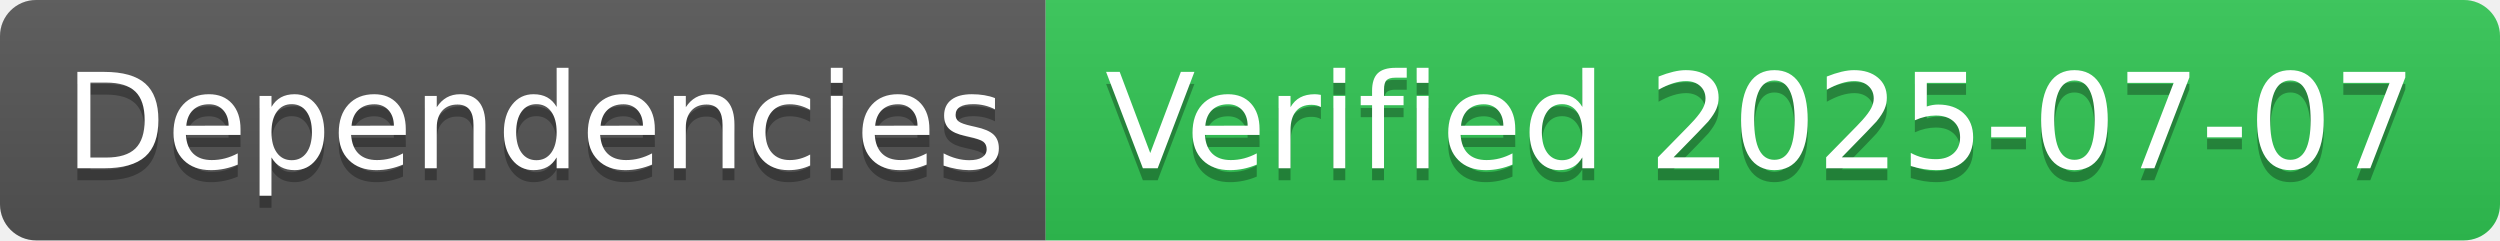
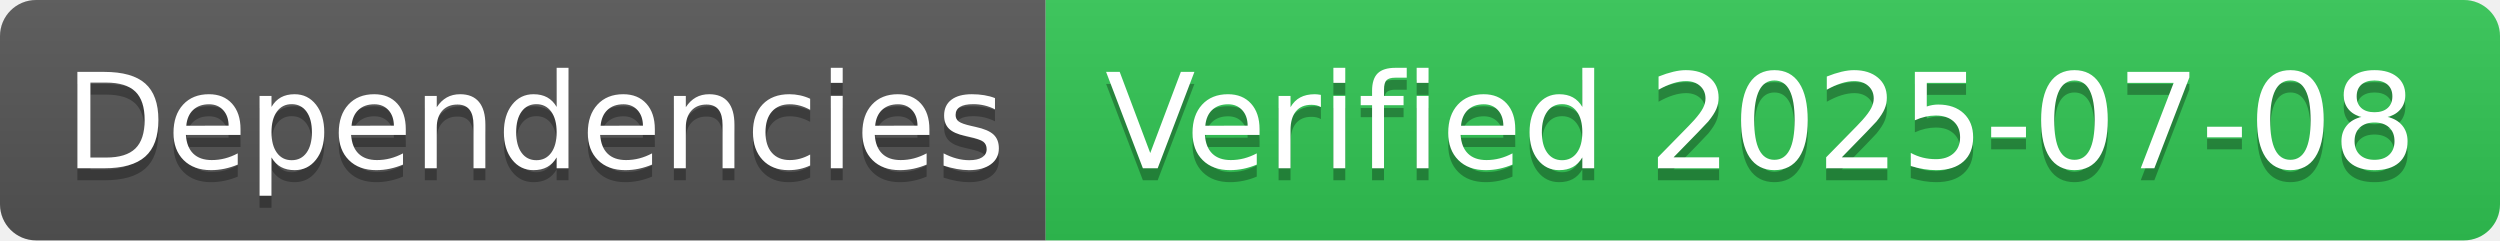
- <svg xmlns="http://www.w3.org/2000/svg" width="208" height="20" role="img" aria-label="Dependencies: Verified 2025-07-07">
+ <svg xmlns="http://www.w3.org/2000/svg" width="208" height="20" role="img" aria-label="Dependencies: Verified 2025-07-08">
  <linearGradient id="s" x2="0" y2="100%">
    <stop offset="0" stop-color="#bbb" stop-opacity=".1" />
    <stop offset="1" stop-opacity=".1" />
  </linearGradient>
  <clipPath id="r">
    <rect width="208" height="20" rx="3" fill="#fff" />
  </clipPath>
  <g clip-path="url(#r)">
    <rect width="87" height="20" fill="#555" />
    <rect x="87" width="121" height="20" fill="#31c653" />
    <rect width="208" height="20" fill="url(#s)" />
  </g>
  <g fill="#fff" text-anchor="middle" font-family="Verdana,Geneva,DejaVu Sans,sans-serif" text-rendering="geometricPrecision" font-size="110">
    <text aria-hidden="true" x="445" y="150" fill="#010101" fill-opacity=".3" transform="scale(.1)" textLength="770">Dependencies</text>
    <text x="445" y="140" transform="scale(.1)" fill="#fff" textLength="770">Dependencies</text>
-     <text aria-hidden="true" x="1465" y="150" fill="#010101" fill-opacity=".3" transform="scale(.1)" textLength="1110">Verified 2025-07-07</text>
-     <text x="1465" y="140" transform="scale(.1)" fill="#fff" textLength="1110">Verified 2025-07-07</text>
+     <text aria-hidden="true" x="1465" y="150" fill="#010101" fill-opacity=".3" transform="scale(.1)" textLength="1110">Verified 2025-07-08</text>
+     <text x="1465" y="140" transform="scale(.1)" fill="#fff" textLength="1110">Verified 2025-07-08</text>
  </g>
</svg>
